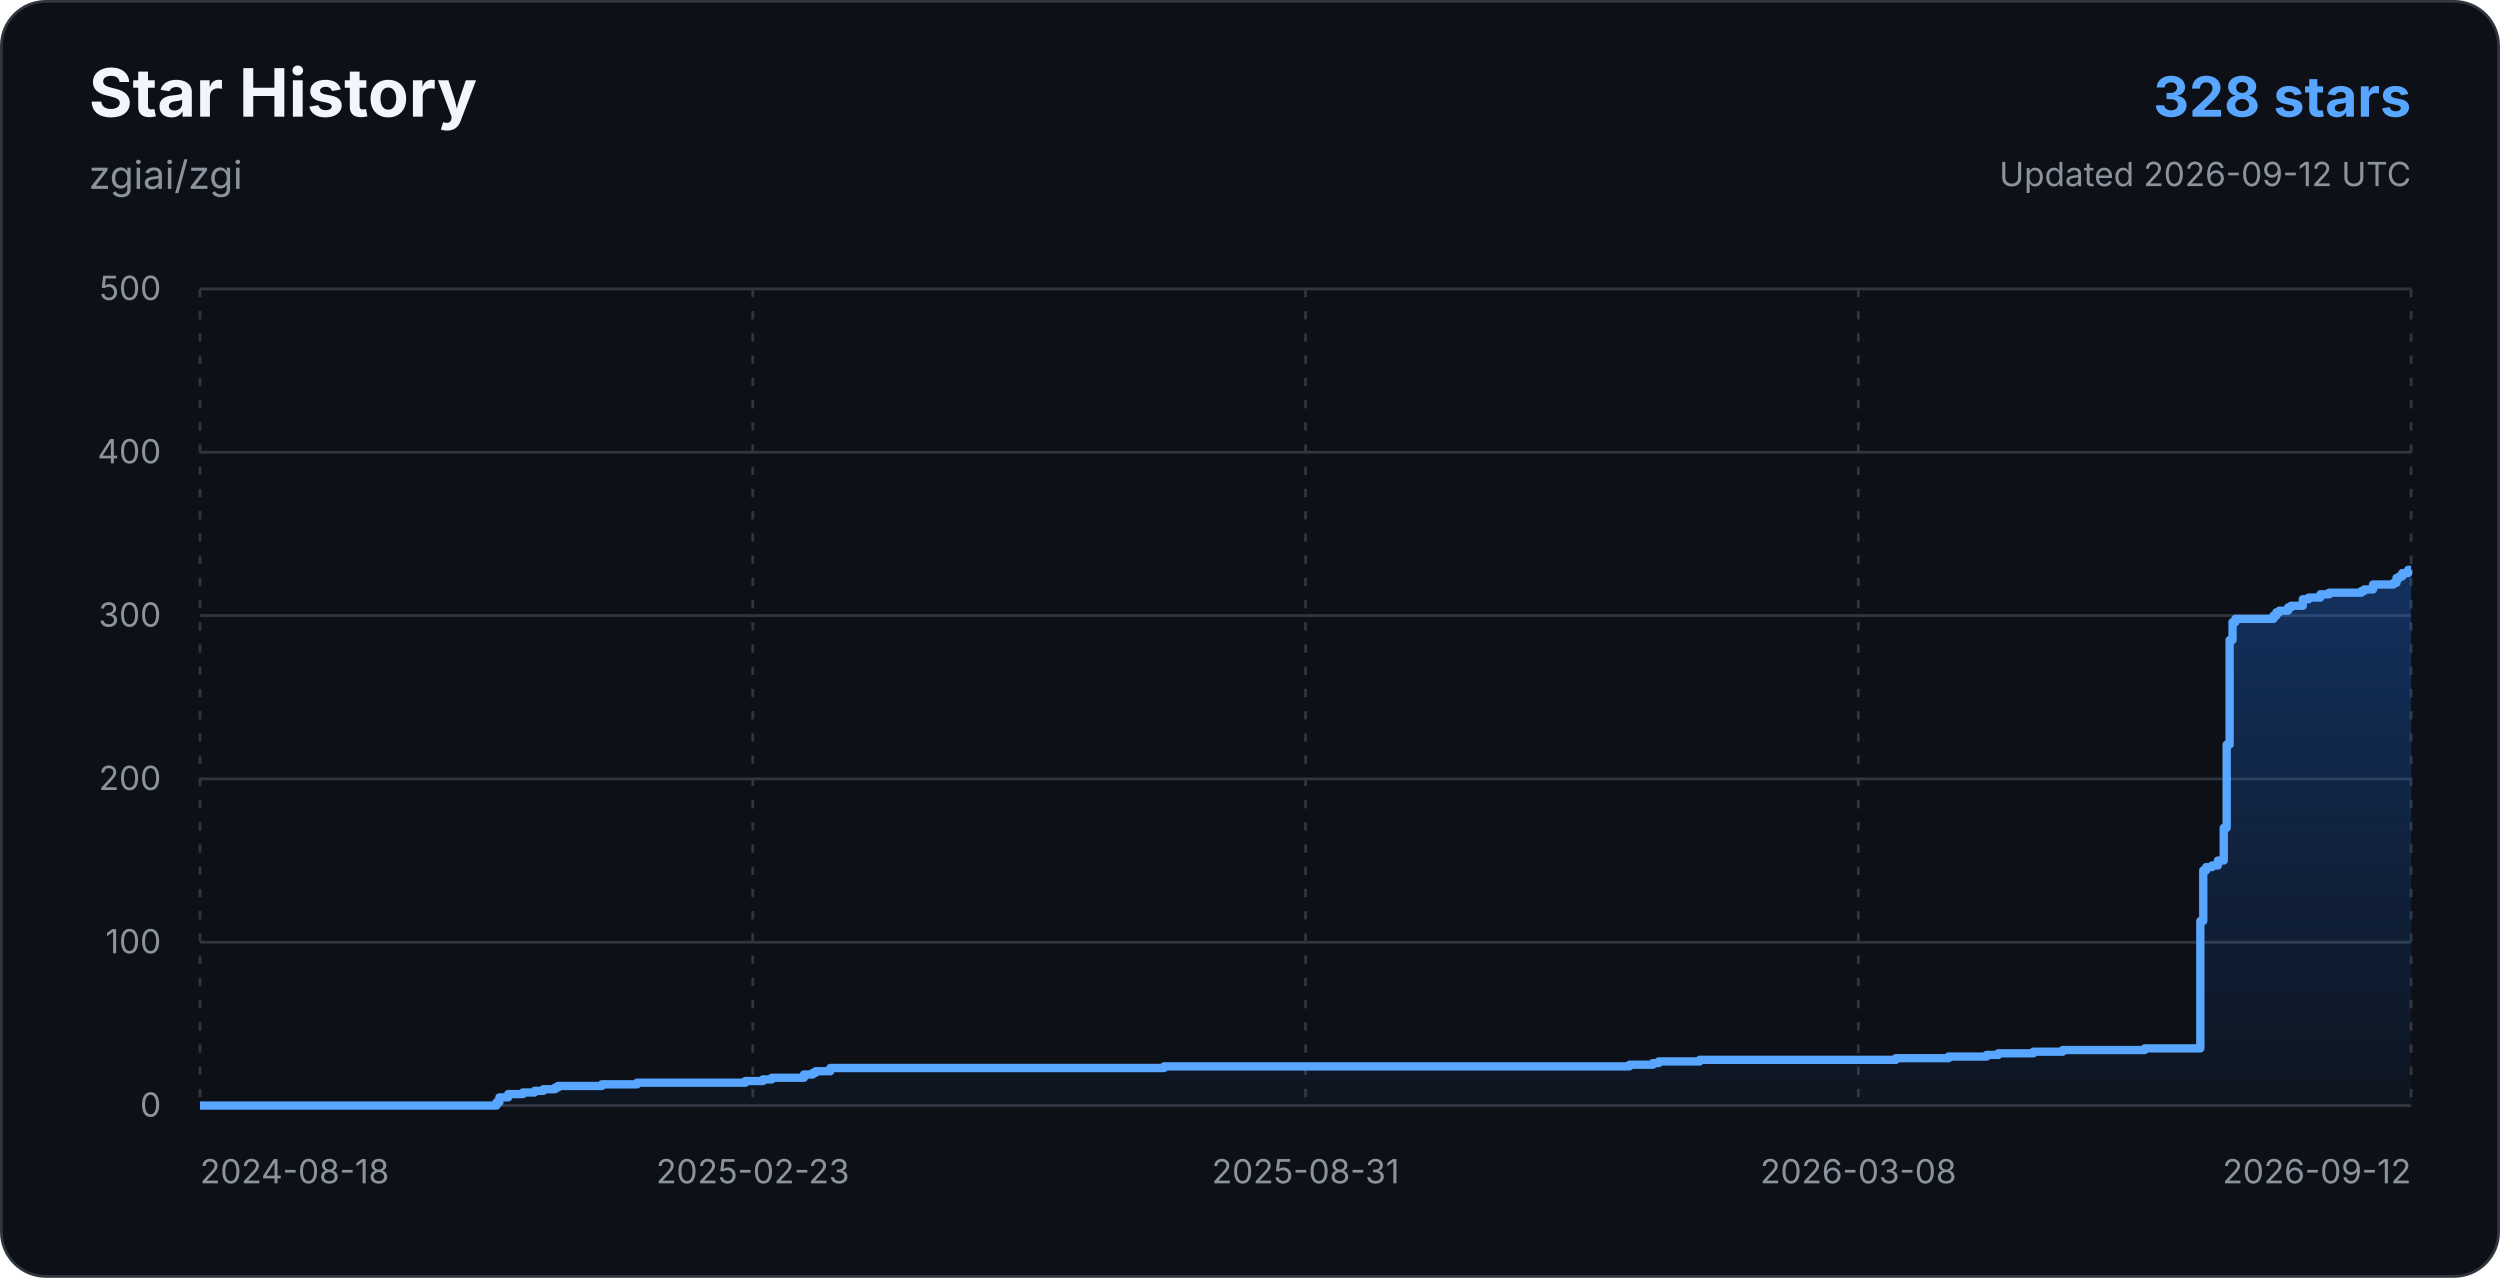
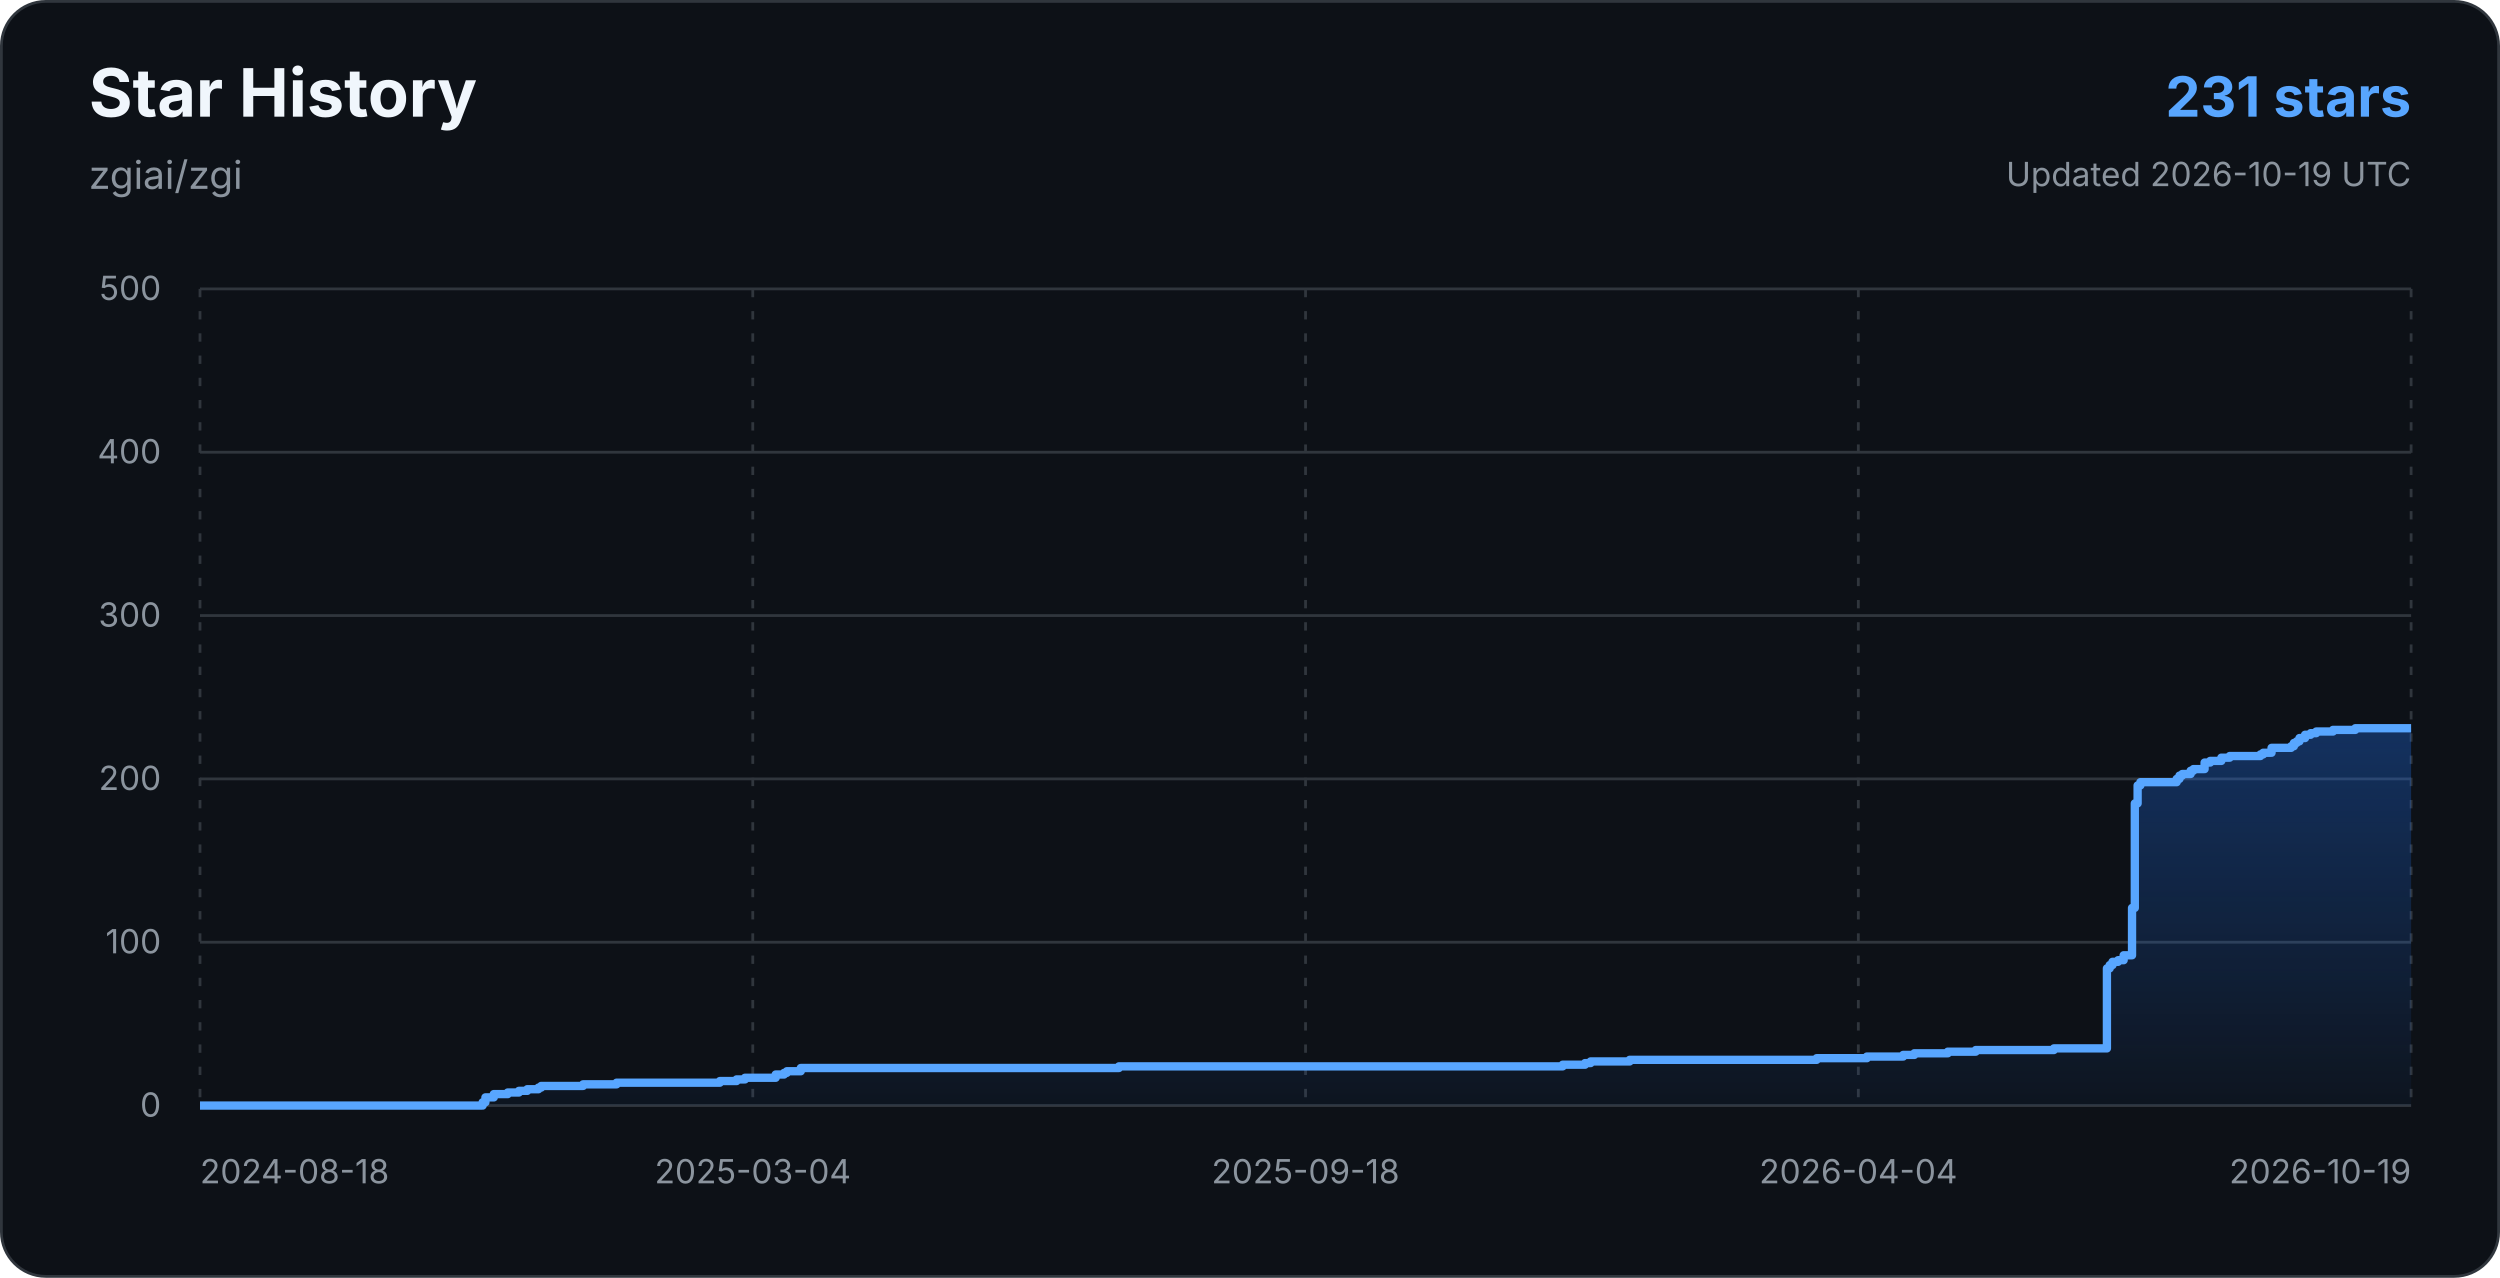
<svg xmlns="http://www.w3.org/2000/svg" width="900" height="460" viewBox="0 0 900 460" role="img" aria-labelledby="title description">
  <defs>
    <linearGradient id="star-area-dark" x1="0" y1="0" x2="0" y2="1">
      <stop offset="0%" stop-color="#1f6feb" stop-opacity="0.34" />
      <stop offset="100%" stop-color="#1f6feb" stop-opacity="0.04" />
    </linearGradient>
  </defs>
  <rect x="0.5" y="0.5" width="899" height="459" rx="16" fill="#0d1117" stroke="#30363d" />
  <g font-family="-apple-system, BlinkMacSystemFont, 'Segoe UI', sans-serif">
    <text x="32" y="42" fill="#f0f6fc" font-size="24" font-weight="700">Star History</text>
    <text x="32" y="68" fill="#8b949e" font-size="14">zgiai/zgi</text>
-     <text x="868" y="42" text-anchor="end" fill="#58a6ff" font-size="20" font-weight="700">328 stars</text>
-     <text x="868" y="67" text-anchor="end" fill="#8b949e" font-size="12">Updated 2026-09-12 UTC</text>
+     <text x="868" y="42" text-anchor="end" fill="#58a6ff" font-size="20" font-weight="700">231 stars</text>
+     <text x="868" y="67" text-anchor="end" fill="#8b949e" font-size="12">Updated 2026-10-19 UTC</text>
    <line x1="72" y1="398.00" x2="868" y2="398.00" stroke="#30363d" stroke-width="1" />
    <text x="58" y="402" text-anchor="end" fill="#8b949e" font-size="12">0</text>
    <line x1="72" y1="339.20" x2="868" y2="339.20" stroke="#30363d" stroke-width="1" />
    <text x="58" y="343.2" text-anchor="end" fill="#8b949e" font-size="12">100</text>
    <line x1="72" y1="280.40" x2="868" y2="280.40" stroke="#30363d" stroke-width="1" />
    <text x="58" y="284.4" text-anchor="end" fill="#8b949e" font-size="12">200</text>
    <line x1="72" y1="221.60" x2="868" y2="221.60" stroke="#30363d" stroke-width="1" />
    <text x="58" y="225.6" text-anchor="end" fill="#8b949e" font-size="12">300</text>
    <line x1="72" y1="162.80" x2="868" y2="162.80" stroke="#30363d" stroke-width="1" />
    <text x="58" y="166.8" text-anchor="end" fill="#8b949e" font-size="12">400</text>
    <line x1="72" y1="104.00" x2="868" y2="104.00" stroke="#30363d" stroke-width="1" />
    <text x="58" y="108" text-anchor="end" fill="#8b949e" font-size="12">500</text>
    <line x1="72.00" y1="104" x2="72.00" y2="398" stroke="#30363d" stroke-width="1" stroke-dasharray="3 5" />
    <text x="72.00" y="426" text-anchor="start" fill="#8b949e" font-size="12">2024-08-18</text>
    <line x1="271.00" y1="104" x2="271.00" y2="398" stroke="#30363d" stroke-width="1" stroke-dasharray="3 5" />
-     <text x="271.00" y="426" text-anchor="middle" fill="#8b949e" font-size="12">2025-02-23</text>
+     <text x="271.00" y="426" text-anchor="middle" fill="#8b949e" font-size="12">2025-03-04</text>
    <line x1="470.00" y1="104" x2="470.00" y2="398" stroke="#30363d" stroke-width="1" stroke-dasharray="3 5" />
-     <text x="470.00" y="426" text-anchor="middle" fill="#8b949e" font-size="12">2025-08-31</text>
+     <text x="470.00" y="426" text-anchor="middle" fill="#8b949e" font-size="12">2025-09-18</text>
    <line x1="669.00" y1="104" x2="669.00" y2="398" stroke="#30363d" stroke-width="1" stroke-dasharray="3 5" />
-     <text x="669.00" y="426" text-anchor="middle" fill="#8b949e" font-size="12">2026-03-08</text>
+     <text x="669.00" y="426" text-anchor="middle" fill="#8b949e" font-size="12">2026-04-04</text>
    <line x1="868.00" y1="104" x2="868.00" y2="398" stroke="#30363d" stroke-width="1" stroke-dasharray="3 5" />
-     <text x="868.00" y="426" text-anchor="end" fill="#8b949e" font-size="12">2026-09-12</text>
-     <path d="M 72.00 398.00 H 178.73 V 396.82 H 179.78 V 395.06 H 182.95 V 393.88 H 188.22 V 393.30 H 192.43 V 392.71 H 195.59 V 392.12 H 199.81 V 391.53 H 200.86 V 390.94 H 216.67 V 390.36 H 229.32 V 389.77 H 268.31 V 389.18 H 274.64 V 388.59 H 277.80 V 388.00 H 289.39 V 386.83 H 292.55 V 386.24 H 293.61 V 385.65 H 298.88 V 384.48 H 419.03 V 383.89 H 586.60 V 383.30 H 595.03 V 382.71 H 597.14 V 382.12 H 611.90 V 381.54 H 682.51 V 380.95 H 701.48 V 380.36 H 715.18 V 379.77 H 719.40 V 379.18 H 732.04 V 378.60 H 742.58 V 378.01 H 772.09 V 377.42 H 792.12 V 331.56 H 793.17 V 313.33 H 794.22 V 312.15 H 796.33 V 311.56 H 798.44 V 309.80 H 800.55 V 298.04 H 801.60 V 268.05 H 802.66 V 230.42 H 803.71 V 223.95 H 804.76 V 222.78 H 818.47 V 221.60 H 819.52 V 220.42 H 820.57 V 219.84 H 823.73 V 218.66 H 824.79 V 218.07 H 829.00 V 215.72 H 831.11 V 215.13 H 835.33 V 213.96 H 838.49 V 213.37 H 850.08 V 212.78 H 851.14 V 212.19 H 854.30 V 210.43 H 861.68 V 209.84 H 862.73 V 208.08 H 863.78 V 207.49 H 864.84 V 206.31 H 866.95 V 205.14 H 868.00 V 205.14 L 868 398 L 72 398 Z" fill="url(#star-area-dark)" />
-     <path d="M 72.00 398.00 H 178.73 V 396.82 H 179.78 V 395.06 H 182.95 V 393.88 H 188.22 V 393.30 H 192.43 V 392.71 H 195.59 V 392.12 H 199.81 V 391.53 H 200.86 V 390.94 H 216.67 V 390.36 H 229.32 V 389.77 H 268.31 V 389.18 H 274.64 V 388.59 H 277.80 V 388.00 H 289.39 V 386.83 H 292.55 V 386.24 H 293.61 V 385.65 H 298.88 V 384.48 H 419.03 V 383.89 H 586.60 V 383.30 H 595.03 V 382.71 H 597.14 V 382.12 H 611.90 V 381.54 H 682.51 V 380.95 H 701.48 V 380.36 H 715.18 V 379.77 H 719.40 V 379.18 H 732.04 V 378.60 H 742.58 V 378.01 H 772.09 V 377.42 H 792.12 V 331.56 H 793.17 V 313.33 H 794.22 V 312.15 H 796.33 V 311.56 H 798.44 V 309.80 H 800.55 V 298.04 H 801.60 V 268.05 H 802.66 V 230.42 H 803.71 V 223.95 H 804.76 V 222.78 H 818.47 V 221.60 H 819.52 V 220.42 H 820.57 V 219.84 H 823.73 V 218.66 H 824.79 V 218.07 H 829.00 V 215.72 H 831.11 V 215.13 H 835.33 V 213.96 H 838.49 V 213.37 H 850.08 V 212.78 H 851.14 V 212.19 H 854.30 V 210.43 H 861.68 V 209.84 H 862.73 V 208.08 H 863.78 V 207.49 H 864.84 V 206.31 H 866.95 V 205.14 H 868.00 V 205.14" fill="none" stroke="#58a6ff" stroke-width="3" stroke-linejoin="round" />
+     <text x="868.00" y="426" text-anchor="end" fill="#8b949e" font-size="12">2026-10-19</text>
+     <path d="M 72.00 398.00 H 173.75 V 396.82 H 174.75 V 395.06 H 177.76 V 393.88 H 182.79 V 393.30 H 186.81 V 392.71 H 189.82 V 392.12 H 193.84 V 391.53 H 194.84 V 390.94 H 209.92 V 390.36 H 221.97 V 389.77 H 259.15 V 389.18 H 265.17 V 388.59 H 268.19 V 388.00 H 279.24 V 386.83 H 282.25 V 386.24 H 283.26 V 385.65 H 288.28 V 384.48 H 402.82 V 383.89 H 562.57 V 383.30 H 570.61 V 382.71 H 572.62 V 382.12 H 586.68 V 381.54 H 654.00 V 380.95 H 672.08 V 380.36 H 685.14 V 379.77 H 689.16 V 379.18 H 701.22 V 378.60 H 711.27 V 378.01 H 739.40 V 377.42 H 758.49 V 348.61 H 759.49 V 347.43 H 760.50 V 346.26 H 762.51 V 345.67 H 764.51 V 343.90 H 767.53 V 326.85 H 768.53 V 289.22 H 769.54 V 282.75 H 770.54 V 281.58 H 783.60 V 280.40 H 784.61 V 279.22 H 785.61 V 278.64 H 788.63 V 277.46 H 789.63 V 276.87 H 793.65 V 274.52 H 795.66 V 273.93 H 799.68 V 272.76 H 802.69 V 272.17 H 813.75 V 271.58 H 814.75 V 270.99 H 817.76 V 269.23 H 824.80 V 268.64 H 825.80 V 267.46 H 826.81 V 266.88 H 827.81 V 265.70 H 829.82 V 264.52 H 831.83 V 263.94 H 833.84 V 263.35 H 839.87 V 262.76 H 847.91 V 262.17 H 868.00 V 262.17 L 868 398 L 72 398 Z" fill="url(#star-area-dark)" />
+     <path d="M 72.00 398.00 H 173.75 V 396.82 H 174.75 V 395.06 H 177.76 V 393.88 H 182.79 V 393.30 H 186.81 V 392.71 H 189.82 V 392.12 H 193.84 V 391.53 H 194.84 V 390.94 H 209.92 V 390.36 H 221.97 V 389.77 H 259.15 V 389.18 H 265.17 V 388.59 H 268.19 V 388.00 H 279.24 V 386.83 H 282.25 V 386.24 H 283.26 V 385.65 H 288.28 V 384.48 H 402.82 V 383.89 H 562.57 V 383.30 H 570.61 V 382.71 H 572.62 V 382.12 H 586.68 V 381.54 H 654.00 V 380.95 H 672.08 V 380.36 H 685.14 V 379.77 H 689.16 V 379.18 H 701.22 V 378.60 H 711.27 V 378.01 H 739.40 V 377.42 H 758.49 V 348.61 H 759.49 V 347.43 H 760.50 V 346.26 H 762.51 V 345.67 H 764.51 V 343.90 H 767.53 V 326.85 H 768.53 V 289.22 H 769.54 V 282.75 H 770.54 V 281.58 H 783.60 V 280.40 H 784.61 V 279.22 H 785.61 V 278.64 H 788.63 V 277.46 H 789.63 V 276.87 H 793.65 V 274.52 H 795.66 V 273.93 H 799.68 V 272.76 H 802.69 V 272.17 H 813.75 V 271.58 H 814.75 V 270.99 H 817.76 V 269.23 H 824.80 V 268.64 H 825.80 V 267.46 H 826.81 V 266.88 H 827.81 V 265.70 H 829.82 V 264.52 H 831.83 V 263.94 H 833.84 V 263.35 H 839.87 V 262.76 H 847.91 V 262.17 H 868.00 V 262.17" fill="none" stroke="#58a6ff" stroke-width="3" stroke-linejoin="round" />
  </g>
</svg>
